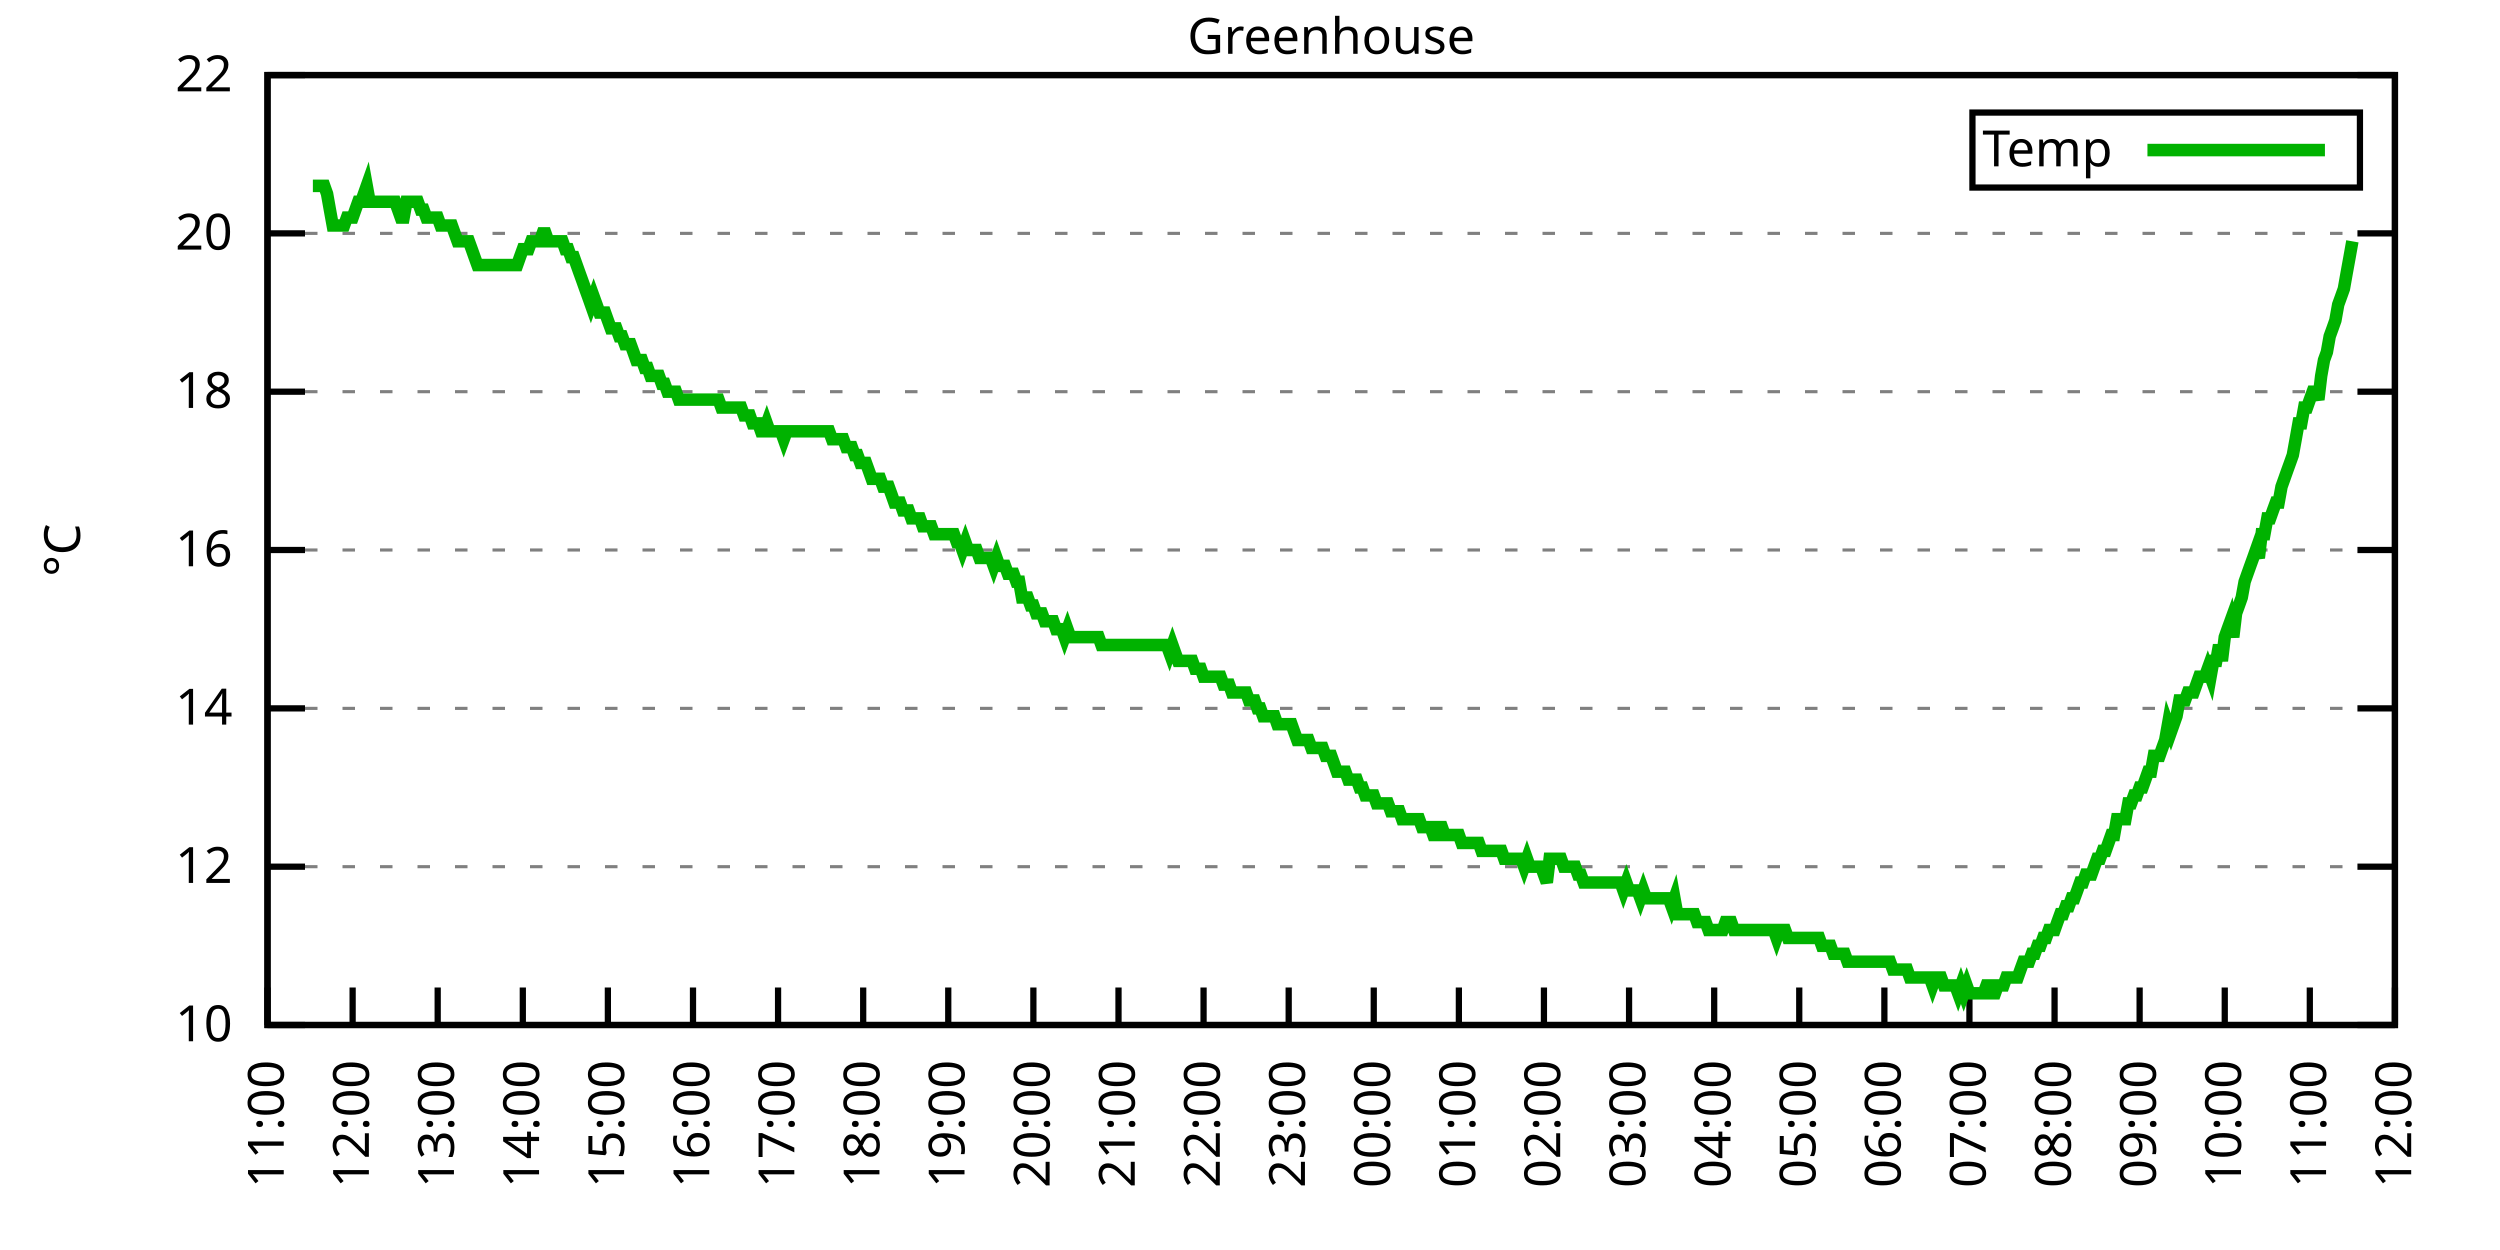
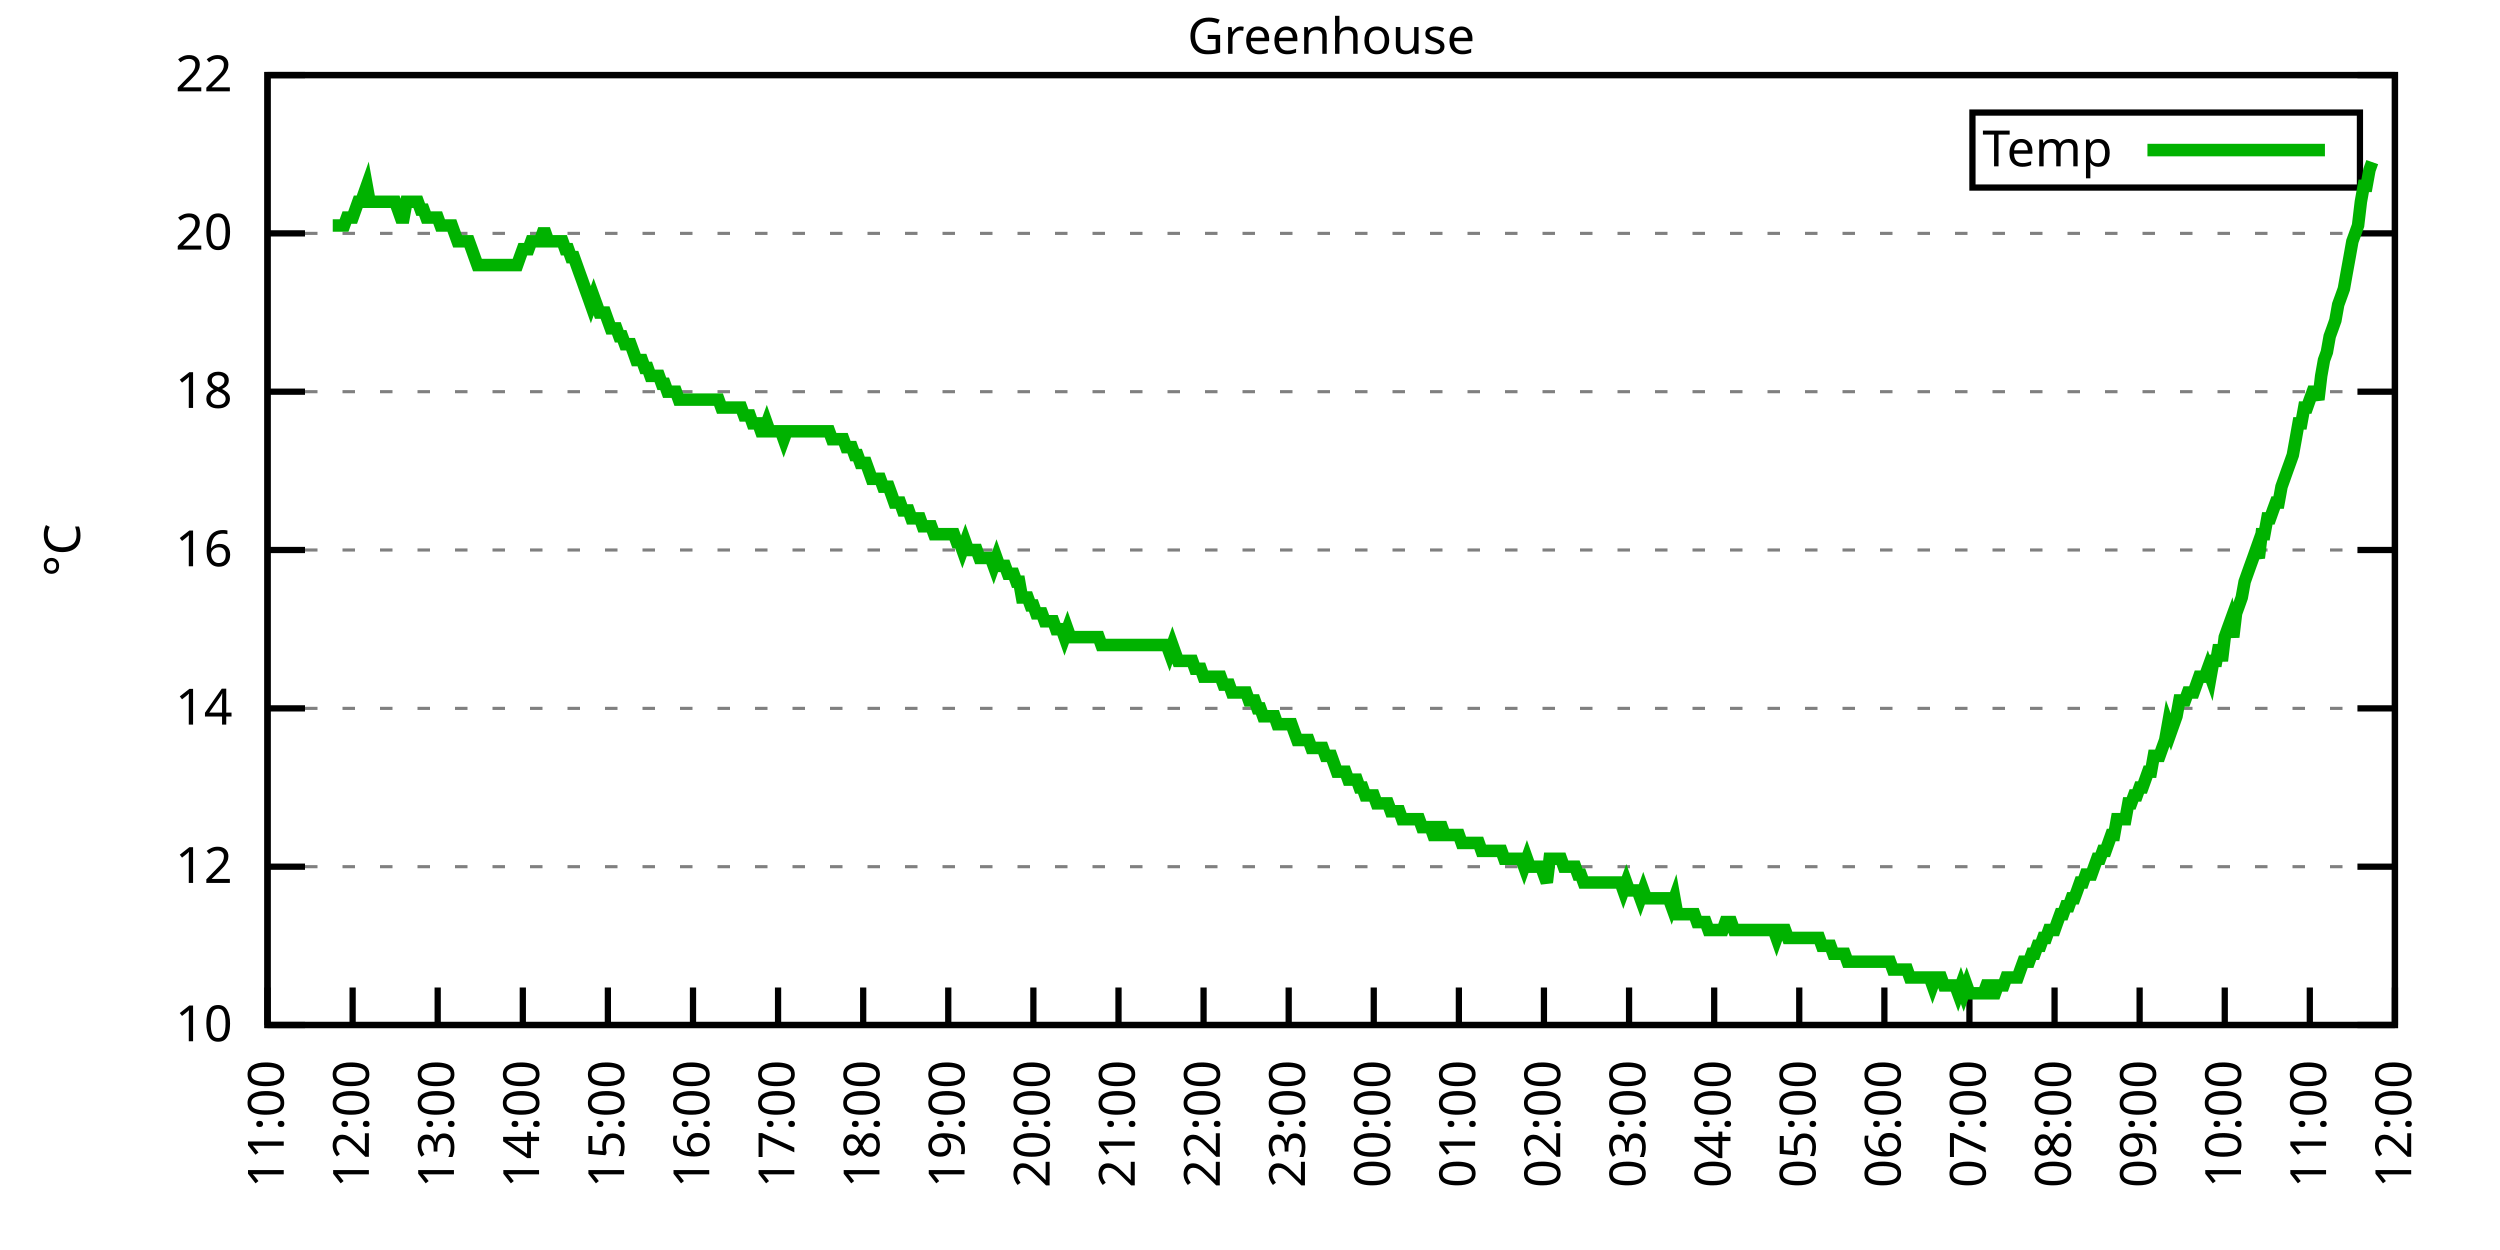
<svg xmlns="http://www.w3.org/2000/svg" xmlns:xlink="http://www.w3.org/1999/xlink" width="400" height="200" viewBox="0 0 400 200">
  <g id="gnuplot_canvas">
    <rect x="0" y="0" width="400" height="200" fill="none" />
    <defs>
      <circle id="gpDot" r="0.5" stroke-width="0.5" stroke="currentColor" />
      <path id="gpPt0" stroke-width="0.333" stroke="currentColor" d="M-1,0 h2 M0,-1 v2" />
      <path id="gpPt1" stroke-width="0.333" stroke="currentColor" d="M-1,-1 L1,1 M1,-1 L-1,1" />
      <path id="gpPt2" stroke-width="0.333" stroke="currentColor" d="M-1,0 L1,0 M0,-1 L0,1 M-1,-1 L1,1 M-1,1 L1,-1" />
      <rect id="gpPt3" stroke-width="0.333" stroke="currentColor" x="-1" y="-1" width="2" height="2" />
      <rect id="gpPt4" stroke-width="0.333" stroke="currentColor" fill="currentColor" x="-1" y="-1" width="2" height="2" />
      <circle id="gpPt5" stroke-width="0.333" stroke="currentColor" cx="0" cy="0" r="1" />
      <use xlink:href="#gpPt5" id="gpPt6" fill="currentColor" stroke="none" />
      <path id="gpPt7" stroke-width="0.333" stroke="currentColor" d="M0,-1.33 L-1.33,0.67 L1.33,0.67 z" />
      <use xlink:href="#gpPt7" id="gpPt8" fill="currentColor" stroke="none" />
      <use xlink:href="#gpPt7" id="gpPt9" stroke="currentColor" transform="rotate(180)" />
      <use xlink:href="#gpPt9" id="gpPt10" fill="currentColor" stroke="none" />
      <use xlink:href="#gpPt3" id="gpPt11" stroke="currentColor" transform="rotate(45)" />
      <use xlink:href="#gpPt11" id="gpPt12" fill="currentColor" stroke="none" />
      <path id="gpPt13" stroke-width="0.333" stroke="currentColor" d="M0,1.330 L1.265,0.411 L0.782,-1.067 L-0.782,-1.076 L-1.265,0.411 z" />
      <use xlink:href="#gpPt13" id="gpPt14" fill="currentColor" stroke="none" />
      <filter id="textbox" filterUnits="objectBoundingBox" x="0" y="0" height="1" width="1">
        <feFlood flood-color="white" flood-opacity="1" result="bgnd" />
        <feComposite in="SourceGraphic" in2="bgnd" operator="atop" />
      </filter>
      <filter id="greybox" filterUnits="objectBoundingBox" x="0" y="0" height="1" width="1">
        <feFlood flood-color="lightgrey" flood-opacity="1" result="grey" />
        <feComposite in="SourceGraphic" in2="grey" operator="atop" />
      </filter>
    </defs>
    <g fill="none" color="white" stroke="currentColor" stroke-width="1.00" stroke-linecap="butt" stroke-linejoin="miter">
</g>
    <g fill="none" color="black" stroke="currentColor" stroke-width="1.00" stroke-linecap="butt" stroke-linejoin="miter">
      <g stroke="none" shape-rendering="crispEdges">
        <polygon fill="rgb(255, 255, 255)" points="42.80,164.00 383.18,164.00 383.18,12.02 42.80,12.02 " />
      </g>
    </g>
    <g fill="none" color="black" stroke="currentColor" stroke-width="1.00" stroke-linecap="butt" stroke-linejoin="miter">
</g>
    <g fill="none" color="black" stroke="black" stroke-width="0.50" stroke-linecap="butt" stroke-linejoin="miter">
</g>
    <g fill="none" color="gray" stroke="currentColor" stroke-width="0.50" stroke-linecap="butt" stroke-linejoin="miter">
      <path stroke="gray" stroke-dasharray="2,4" class="gridline" d="M42.80,164.00 L383.19,164.00  " />
    </g>
    <g fill="none" color="gray" stroke="gray" stroke-width="1.00" stroke-linecap="butt" stroke-linejoin="miter">
</g>
    <g fill="none" color="black" stroke="currentColor" stroke-width="1.00" stroke-linecap="butt" stroke-linejoin="miter">
      <path stroke="black" d="M42.80,164.00 L48.80,164.00 M383.19,164.00 L377.19,164.00  " />
      <g transform="translate(37.20,166.60)" stroke="none" fill="black" font-family="Sans" font-size="8.00" text-anchor="end">
        <text>
          <tspan font-family="Sans"> 10</tspan>
        </text>
      </g>
    </g>
    <g fill="none" color="black" stroke="currentColor" stroke-width="1.00" stroke-linecap="butt" stroke-linejoin="miter">
</g>
    <g fill="none" color="black" stroke="black" stroke-width="0.50" stroke-linecap="butt" stroke-linejoin="miter">
</g>
    <g fill="none" color="gray" stroke="currentColor" stroke-width="0.50" stroke-linecap="butt" stroke-linejoin="miter">
      <path stroke="gray" stroke-dasharray="2,4" class="gridline" d="M42.80,138.67 L383.19,138.67  " />
    </g>
    <g fill="none" color="gray" stroke="gray" stroke-width="1.00" stroke-linecap="butt" stroke-linejoin="miter">
</g>
    <g fill="none" color="black" stroke="currentColor" stroke-width="1.00" stroke-linecap="butt" stroke-linejoin="miter">
      <path stroke="black" d="M42.80,138.67 L48.80,138.67 M383.19,138.67 L377.19,138.67  " />
      <g transform="translate(37.20,141.27)" stroke="none" fill="black" font-family="Sans" font-size="8.00" text-anchor="end">
        <text>
          <tspan font-family="Sans"> 12</tspan>
        </text>
      </g>
    </g>
    <g fill="none" color="black" stroke="currentColor" stroke-width="1.00" stroke-linecap="butt" stroke-linejoin="miter">
</g>
    <g fill="none" color="black" stroke="black" stroke-width="0.50" stroke-linecap="butt" stroke-linejoin="miter">
</g>
    <g fill="none" color="gray" stroke="currentColor" stroke-width="0.50" stroke-linecap="butt" stroke-linejoin="miter">
      <path stroke="gray" stroke-dasharray="2,4" class="gridline" d="M42.80,113.34 L383.19,113.34  " />
    </g>
    <g fill="none" color="gray" stroke="gray" stroke-width="1.00" stroke-linecap="butt" stroke-linejoin="miter">
</g>
    <g fill="none" color="black" stroke="currentColor" stroke-width="1.00" stroke-linecap="butt" stroke-linejoin="miter">
      <path stroke="black" d="M42.80,113.34 L48.80,113.34 M383.19,113.34 L377.19,113.34  " />
      <g transform="translate(37.20,115.94)" stroke="none" fill="black" font-family="Sans" font-size="8.00" text-anchor="end">
        <text>
          <tspan font-family="Sans"> 14</tspan>
        </text>
      </g>
    </g>
    <g fill="none" color="black" stroke="currentColor" stroke-width="1.00" stroke-linecap="butt" stroke-linejoin="miter">
</g>
    <g fill="none" color="black" stroke="black" stroke-width="0.50" stroke-linecap="butt" stroke-linejoin="miter">
</g>
    <g fill="none" color="gray" stroke="currentColor" stroke-width="0.50" stroke-linecap="butt" stroke-linejoin="miter">
      <path stroke="gray" stroke-dasharray="2,4" class="gridline" d="M42.80,88.00 L383.19,88.00  " />
    </g>
    <g fill="none" color="gray" stroke="gray" stroke-width="1.00" stroke-linecap="butt" stroke-linejoin="miter">
</g>
    <g fill="none" color="black" stroke="currentColor" stroke-width="1.00" stroke-linecap="butt" stroke-linejoin="miter">
      <path stroke="black" d="M42.80,88.00 L48.80,88.00 M383.19,88.00 L377.19,88.00  " />
      <g transform="translate(37.20,90.60)" stroke="none" fill="black" font-family="Sans" font-size="8.00" text-anchor="end">
        <text>
          <tspan font-family="Sans"> 16</tspan>
        </text>
      </g>
    </g>
    <g fill="none" color="black" stroke="currentColor" stroke-width="1.00" stroke-linecap="butt" stroke-linejoin="miter">
</g>
    <g fill="none" color="black" stroke="black" stroke-width="0.50" stroke-linecap="butt" stroke-linejoin="miter">
</g>
    <g fill="none" color="gray" stroke="currentColor" stroke-width="0.50" stroke-linecap="butt" stroke-linejoin="miter">
      <path stroke="gray" stroke-dasharray="2,4" class="gridline" d="M42.80,62.67 L383.19,62.67  " />
    </g>
    <g fill="none" color="gray" stroke="gray" stroke-width="1.00" stroke-linecap="butt" stroke-linejoin="miter">
</g>
    <g fill="none" color="black" stroke="currentColor" stroke-width="1.00" stroke-linecap="butt" stroke-linejoin="miter">
      <path stroke="black" d="M42.80,62.67 L48.80,62.67 M383.19,62.67 L377.19,62.67  " />
      <g transform="translate(37.20,65.27)" stroke="none" fill="black" font-family="Sans" font-size="8.00" text-anchor="end">
        <text>
          <tspan font-family="Sans"> 18</tspan>
        </text>
      </g>
    </g>
    <g fill="none" color="black" stroke="currentColor" stroke-width="1.00" stroke-linecap="butt" stroke-linejoin="miter">
</g>
    <g fill="none" color="black" stroke="black" stroke-width="0.50" stroke-linecap="butt" stroke-linejoin="miter">
</g>
    <g fill="none" color="gray" stroke="currentColor" stroke-width="0.50" stroke-linecap="butt" stroke-linejoin="miter">
      <path stroke="gray" stroke-dasharray="2,4" class="gridline" d="M42.80,37.34 L383.19,37.34  " />
    </g>
    <g fill="none" color="gray" stroke="gray" stroke-width="1.00" stroke-linecap="butt" stroke-linejoin="miter">
</g>
    <g fill="none" color="black" stroke="currentColor" stroke-width="1.00" stroke-linecap="butt" stroke-linejoin="miter">
      <path stroke="black" d="M42.80,37.34 L48.80,37.34 M383.19,37.34 L377.19,37.34  " />
      <g transform="translate(37.20,39.94)" stroke="none" fill="black" font-family="Sans" font-size="8.00" text-anchor="end">
        <text>
          <tspan font-family="Sans"> 20</tspan>
        </text>
      </g>
    </g>
    <g fill="none" color="black" stroke="currentColor" stroke-width="1.00" stroke-linecap="butt" stroke-linejoin="miter">
</g>
    <g fill="none" color="black" stroke="black" stroke-width="0.50" stroke-linecap="butt" stroke-linejoin="miter">
</g>
    <g fill="none" color="gray" stroke="currentColor" stroke-width="0.50" stroke-linecap="butt" stroke-linejoin="miter">
      <path stroke="gray" stroke-dasharray="2,4" class="gridline" d="M42.80,12.01 L383.19,12.01  " />
    </g>
    <g fill="none" color="gray" stroke="gray" stroke-width="1.00" stroke-linecap="butt" stroke-linejoin="miter">
</g>
    <g fill="none" color="black" stroke="currentColor" stroke-width="1.00" stroke-linecap="butt" stroke-linejoin="miter">
      <path stroke="black" d="M42.80,12.01 L48.80,12.01 M383.19,12.01 L377.19,12.01  " />
      <g transform="translate(37.20,14.61)" stroke="none" fill="black" font-family="Sans" font-size="8.00" text-anchor="end">
        <text>
          <tspan font-family="Sans"> 22</tspan>
        </text>
      </g>
    </g>
    <g fill="none" color="black" stroke="currentColor" stroke-width="1.00" stroke-linecap="butt" stroke-linejoin="miter">
      <path stroke="black" d="M42.80,164.00 L42.80,158.00  " />
      <g transform="translate(45.40,169.60) rotate(270.00)" stroke="none" fill="black" font-family="Sans" font-size="8.00" text-anchor="end">
        <text>
          <tspan font-family="Sans">11:00</tspan>
        </text>
      </g>
    </g>
    <g fill="none" color="black" stroke="currentColor" stroke-width="1.00" stroke-linecap="butt" stroke-linejoin="miter">
      <path stroke="black" d="M56.42,164.00 L56.42,158.00  " />
      <g transform="translate(59.02,169.60) rotate(270.00)" stroke="none" fill="black" font-family="Sans" font-size="8.00" text-anchor="end">
        <text>
          <tspan font-family="Sans">12:00</tspan>
        </text>
      </g>
    </g>
    <g fill="none" color="black" stroke="currentColor" stroke-width="1.00" stroke-linecap="butt" stroke-linejoin="miter">
      <path stroke="black" d="M70.03,164.00 L70.03,158.00  " />
      <g transform="translate(72.63,169.60) rotate(270.00)" stroke="none" fill="black" font-family="Sans" font-size="8.00" text-anchor="end">
        <text>
          <tspan font-family="Sans">13:00</tspan>
        </text>
      </g>
    </g>
    <g fill="none" color="black" stroke="currentColor" stroke-width="1.00" stroke-linecap="butt" stroke-linejoin="miter">
      <path stroke="black" d="M83.65,164.00 L83.65,158.00  " />
      <g transform="translate(86.25,169.60) rotate(270.00)" stroke="none" fill="black" font-family="Sans" font-size="8.00" text-anchor="end">
        <text>
          <tspan font-family="Sans">14:00</tspan>
        </text>
      </g>
    </g>
    <g fill="none" color="black" stroke="currentColor" stroke-width="1.00" stroke-linecap="butt" stroke-linejoin="miter">
      <path stroke="black" d="M97.26,164.00 L97.26,158.00  " />
      <g transform="translate(99.86,169.60) rotate(270.00)" stroke="none" fill="black" font-family="Sans" font-size="8.00" text-anchor="end">
        <text>
          <tspan font-family="Sans">15:00</tspan>
        </text>
      </g>
    </g>
    <g fill="none" color="black" stroke="currentColor" stroke-width="1.00" stroke-linecap="butt" stroke-linejoin="miter">
      <path stroke="black" d="M110.88,164.00 L110.88,158.00  " />
      <g transform="translate(113.48,169.60) rotate(270.00)" stroke="none" fill="black" font-family="Sans" font-size="8.00" text-anchor="end">
        <text>
          <tspan font-family="Sans">16:00</tspan>
        </text>
      </g>
    </g>
    <g fill="none" color="black" stroke="currentColor" stroke-width="1.00" stroke-linecap="butt" stroke-linejoin="miter">
      <path stroke="black" d="M124.49,164.00 L124.49,158.00  " />
      <g transform="translate(127.09,169.60) rotate(270.00)" stroke="none" fill="black" font-family="Sans" font-size="8.00" text-anchor="end">
        <text>
          <tspan font-family="Sans">17:00</tspan>
        </text>
      </g>
    </g>
    <g fill="none" color="black" stroke="currentColor" stroke-width="1.00" stroke-linecap="butt" stroke-linejoin="miter">
      <path stroke="black" d="M138.11,164.00 L138.11,158.00  " />
      <g transform="translate(140.71,169.60) rotate(270.00)" stroke="none" fill="black" font-family="Sans" font-size="8.00" text-anchor="end">
        <text>
          <tspan font-family="Sans">18:00</tspan>
        </text>
      </g>
    </g>
    <g fill="none" color="black" stroke="currentColor" stroke-width="1.00" stroke-linecap="butt" stroke-linejoin="miter">
      <path stroke="black" d="M151.72,164.00 L151.72,158.00  " />
      <g transform="translate(154.32,169.60) rotate(270.00)" stroke="none" fill="black" font-family="Sans" font-size="8.00" text-anchor="end">
        <text>
          <tspan font-family="Sans">19:00</tspan>
        </text>
      </g>
    </g>
    <g fill="none" color="black" stroke="currentColor" stroke-width="1.00" stroke-linecap="butt" stroke-linejoin="miter">
      <path stroke="black" d="M165.34,164.00 L165.34,158.00  " />
      <g transform="translate(167.94,169.60) rotate(270.00)" stroke="none" fill="black" font-family="Sans" font-size="8.00" text-anchor="end">
        <text>
          <tspan font-family="Sans">20:00</tspan>
        </text>
      </g>
    </g>
    <g fill="none" color="black" stroke="currentColor" stroke-width="1.00" stroke-linecap="butt" stroke-linejoin="miter">
      <path stroke="black" d="M178.96,164.00 L178.96,158.00  " />
      <g transform="translate(181.56,169.60) rotate(270.00)" stroke="none" fill="black" font-family="Sans" font-size="8.00" text-anchor="end">
        <text>
          <tspan font-family="Sans">21:00</tspan>
        </text>
      </g>
    </g>
    <g fill="none" color="black" stroke="currentColor" stroke-width="1.00" stroke-linecap="butt" stroke-linejoin="miter">
      <path stroke="black" d="M192.57,164.00 L192.57,158.00  " />
      <g transform="translate(195.17,169.60) rotate(270.00)" stroke="none" fill="black" font-family="Sans" font-size="8.00" text-anchor="end">
        <text>
          <tspan font-family="Sans">22:00</tspan>
        </text>
      </g>
    </g>
    <g fill="none" color="black" stroke="currentColor" stroke-width="1.00" stroke-linecap="butt" stroke-linejoin="miter">
      <path stroke="black" d="M206.19,164.00 L206.19,158.00  " />
      <g transform="translate(208.79,169.60) rotate(270.00)" stroke="none" fill="black" font-family="Sans" font-size="8.00" text-anchor="end">
        <text>
          <tspan font-family="Sans">23:00</tspan>
        </text>
      </g>
    </g>
    <g fill="none" color="black" stroke="currentColor" stroke-width="1.00" stroke-linecap="butt" stroke-linejoin="miter">
      <path stroke="black" d="M219.80,164.00 L219.80,158.00  " />
      <g transform="translate(222.40,169.60) rotate(270.00)" stroke="none" fill="black" font-family="Sans" font-size="8.00" text-anchor="end">
        <text>
          <tspan font-family="Sans">00:00</tspan>
        </text>
      </g>
    </g>
    <g fill="none" color="black" stroke="currentColor" stroke-width="1.00" stroke-linecap="butt" stroke-linejoin="miter">
      <path stroke="black" d="M233.42,164.00 L233.42,158.00  " />
      <g transform="translate(236.02,169.60) rotate(270.00)" stroke="none" fill="black" font-family="Sans" font-size="8.00" text-anchor="end">
        <text>
          <tspan font-family="Sans">01:00</tspan>
        </text>
      </g>
    </g>
    <g fill="none" color="black" stroke="currentColor" stroke-width="1.00" stroke-linecap="butt" stroke-linejoin="miter">
      <path stroke="black" d="M247.03,164.00 L247.03,158.00  " />
      <g transform="translate(249.63,169.60) rotate(270.00)" stroke="none" fill="black" font-family="Sans" font-size="8.00" text-anchor="end">
        <text>
          <tspan font-family="Sans">02:00</tspan>
        </text>
      </g>
    </g>
    <g fill="none" color="black" stroke="currentColor" stroke-width="1.00" stroke-linecap="butt" stroke-linejoin="miter">
      <path stroke="black" d="M260.65,164.00 L260.65,158.00  " />
      <g transform="translate(263.25,169.60) rotate(270.00)" stroke="none" fill="black" font-family="Sans" font-size="8.00" text-anchor="end">
        <text>
          <tspan font-family="Sans">03:00</tspan>
        </text>
      </g>
    </g>
    <g fill="none" color="black" stroke="currentColor" stroke-width="1.00" stroke-linecap="butt" stroke-linejoin="miter">
      <path stroke="black" d="M274.27,164.00 L274.27,158.00  " />
      <g transform="translate(276.87,169.60) rotate(270.00)" stroke="none" fill="black" font-family="Sans" font-size="8.00" text-anchor="end">
        <text>
          <tspan font-family="Sans">04:00</tspan>
        </text>
      </g>
    </g>
    <g fill="none" color="black" stroke="currentColor" stroke-width="1.00" stroke-linecap="butt" stroke-linejoin="miter">
      <path stroke="black" d="M287.88,164.00 L287.88,158.00  " />
      <g transform="translate(290.48,169.60) rotate(270.00)" stroke="none" fill="black" font-family="Sans" font-size="8.00" text-anchor="end">
        <text>
          <tspan font-family="Sans">05:00</tspan>
        </text>
      </g>
    </g>
    <g fill="none" color="black" stroke="currentColor" stroke-width="1.00" stroke-linecap="butt" stroke-linejoin="miter">
      <path stroke="black" d="M301.50,164.00 L301.50,158.00  " />
      <g transform="translate(304.10,169.60) rotate(270.00)" stroke="none" fill="black" font-family="Sans" font-size="8.00" text-anchor="end">
        <text>
          <tspan font-family="Sans">06:00</tspan>
        </text>
      </g>
    </g>
    <g fill="none" color="black" stroke="currentColor" stroke-width="1.00" stroke-linecap="butt" stroke-linejoin="miter">
      <path stroke="black" d="M315.11,164.00 L315.11,158.00  " />
      <g transform="translate(317.71,169.60) rotate(270.00)" stroke="none" fill="black" font-family="Sans" font-size="8.00" text-anchor="end">
        <text>
          <tspan font-family="Sans">07:00</tspan>
        </text>
      </g>
    </g>
    <g fill="none" color="black" stroke="currentColor" stroke-width="1.00" stroke-linecap="butt" stroke-linejoin="miter">
      <path stroke="black" d="M328.73,164.00 L328.73,158.00  " />
      <g transform="translate(331.33,169.60) rotate(270.00)" stroke="none" fill="black" font-family="Sans" font-size="8.00" text-anchor="end">
        <text>
          <tspan font-family="Sans">08:00</tspan>
        </text>
      </g>
    </g>
    <g fill="none" color="black" stroke="currentColor" stroke-width="1.00" stroke-linecap="butt" stroke-linejoin="miter">
      <path stroke="black" d="M342.34,164.00 L342.34,158.00  " />
      <g transform="translate(344.94,169.60) rotate(270.00)" stroke="none" fill="black" font-family="Sans" font-size="8.00" text-anchor="end">
        <text>
          <tspan font-family="Sans">09:00</tspan>
        </text>
      </g>
    </g>
    <g fill="none" color="black" stroke="currentColor" stroke-width="1.00" stroke-linecap="butt" stroke-linejoin="miter">
      <path stroke="black" d="M355.96,164.00 L355.96,158.00  " />
      <g transform="translate(358.56,169.60) rotate(270.00)" stroke="none" fill="black" font-family="Sans" font-size="8.00" text-anchor="end">
        <text>
          <tspan font-family="Sans">10:00</tspan>
        </text>
      </g>
    </g>
    <g fill="none" color="black" stroke="currentColor" stroke-width="1.00" stroke-linecap="butt" stroke-linejoin="miter">
      <path stroke="black" d="M369.57,164.00 L369.57,158.00  " />
      <g transform="translate(372.17,169.60) rotate(270.00)" stroke="none" fill="black" font-family="Sans" font-size="8.00" text-anchor="end">
        <text>
          <tspan font-family="Sans">11:00</tspan>
        </text>
      </g>
    </g>
    <g fill="none" color="black" stroke="currentColor" stroke-width="1.00" stroke-linecap="butt" stroke-linejoin="miter">
      <path stroke="black" d="M383.19,164.00 L383.19,158.00  " />
      <g transform="translate(385.79,169.60) rotate(270.00)" stroke="none" fill="black" font-family="Sans" font-size="8.00" text-anchor="end">
        <text>
          <tspan font-family="Sans">12:00</tspan>
        </text>
      </g>
    </g>
    <g fill="none" color="black" stroke="currentColor" stroke-width="1.00" stroke-linecap="butt" stroke-linejoin="miter">
</g>
    <g fill="none" color="black" stroke="currentColor" stroke-width="1.00" stroke-linecap="butt" stroke-linejoin="miter">
      <path stroke="black" d="M42.80,12.01 L42.80,164.00 L383.19,164.00 L383.19,12.01 L42.80,12.01 Z  " />
    </g>
    <g fill="none" color="black" stroke="currentColor" stroke-width="1.00" stroke-linecap="butt" stroke-linejoin="miter">
</g>
    <g fill="none" color="black" stroke="currentColor" stroke-width="1.00" stroke-linecap="butt" stroke-linejoin="miter">
      <path stroke="black" d="M315.59,30.01 L315.59,18.01 L377.59,18.01 L377.59,30.01 L315.59,30.01 Z  " />
    </g>
    <g id="Greenhouse_plot_1">
      <g fill="none" color="white" stroke="black" stroke-width="2.00" stroke-linecap="butt" stroke-linejoin="miter">
</g>
      <g fill="none" color="black" stroke="currentColor" stroke-width="2.00" stroke-linecap="butt" stroke-linejoin="miter">
        <g transform="translate(337.99,26.61)" stroke="none" fill="black" font-family="Sans" font-size="8.00" text-anchor="end">
          <text>
            <tspan font-family="Sans">Temp</tspan>
          </text>
        </g>
      </g>
      <g fill="none" color="black" stroke="currentColor" stroke-width="2.00" stroke-linecap="butt" stroke-linejoin="miter">
-         <path stroke="rgb(  0, 178,   0)" d="M343.59,24.01 L371.99,24.01 M50.06,29.74 L50.52,29.74 L50.97,29.74 L51.42,29.74 L51.88,29.74 L52.33,31.01   L52.78,33.54 L53.24,36.08 L53.69,36.08 L54.15,36.08 L54.60,36.08 L55.05,36.08 L55.51,34.81 L55.96,34.81   L56.42,34.81 L56.87,33.54 L57.32,32.28 L57.78,32.28 L58.23,31.01 L58.68,29.74 L59.14,32.28 L59.59,32.28   L60.05,32.28 L60.50,32.28 L60.95,32.28 L61.41,32.28 L61.86,32.28 L62.32,32.28 L62.77,32.28 L63.22,32.28   L63.68,33.54 L64.13,34.81 L64.58,34.81 L65.04,32.28 L65.49,32.28 L65.95,32.28 L66.40,32.28 L66.85,32.28   L67.31,33.54 L67.76,33.54 L68.22,34.81 L68.67,34.81 L69.12,34.81 L69.58,34.81 L70.03,34.81 L70.49,36.08   L70.94,36.08 L71.39,36.08 L71.85,36.08 L72.30,36.08 L72.75,37.34 L73.21,38.61 L73.66,38.61 L74.12,38.61   L74.57,38.61 L75.02,38.61 L75.48,39.87 L75.93,41.14 L76.39,42.41 L76.84,42.41 L77.29,42.41 L77.75,42.41   L78.20,42.41 L78.65,42.41 L79.11,42.41 L79.56,42.41 L80.02,42.41 L80.47,42.41 L80.92,42.41 L81.38,42.41   L81.83,42.41 L82.29,42.41 L82.74,42.41 L83.19,41.14 L83.65,39.87 L84.10,39.87 L84.55,39.87 L85.01,38.61   L85.46,38.61 L85.92,38.61 L86.37,38.61 L86.82,37.34 L87.28,37.34 L87.73,38.61 L88.19,38.61 L88.64,38.61   L89.09,38.61 L89.55,38.61 L90.00,38.61 L90.45,39.87 L90.91,39.87 L91.36,41.14 L91.82,41.14 L92.27,42.41   L92.72,43.67 L93.18,44.94 L93.63,46.21 L94.09,47.47 L94.54,48.74 L94.99,47.47 L95.45,48.74 L95.90,50.01   L96.35,50.01 L96.81,50.01 L97.26,51.27 L97.72,52.54 L98.17,52.54 L98.62,52.54 L99.08,53.81 L99.53,53.81   L99.99,55.07 L100.44,55.07 L100.89,55.07 L101.35,56.34 L101.80,57.61 L102.25,57.61 L102.71,57.61 L103.16,58.87   L103.62,58.87 L104.07,60.14 L104.52,60.14 L104.98,60.14 L105.43,60.14 L105.89,61.41 L106.34,61.41 L106.79,62.67   L107.25,62.67 L107.70,62.67 L108.15,62.67 L108.61,63.94 L109.06,63.94 L109.52,63.94 L109.97,63.94 L110.42,63.94   L110.88,63.94 L111.33,63.94 L111.79,63.94 L112.24,63.94 L112.69,63.94 L113.15,63.94 L113.60,63.94 L114.05,63.94   L114.51,63.94 L114.96,63.94 L115.42,65.21 L115.87,65.21 L116.32,65.21 L116.78,65.21 L117.23,65.21 L117.69,65.21   L118.14,65.21 L118.59,65.21 L119.05,66.47 L119.50,66.47 L119.96,66.47 L120.41,67.74 L120.86,67.74 L121.32,67.74   L121.77,69.01 L122.22,69.01 L122.68,67.74 L123.13,69.01 L123.59,69.01 L124.04,69.01 L124.49,69.01 L124.95,69.01   L125.40,70.27 L125.86,69.01 L126.31,69.01 L126.76,69.01 L127.22,69.01 L127.67,69.01 L128.12,69.01 L128.58,69.01   L129.03,69.01 L129.49,69.01 L129.94,69.01 L130.39,69.01 L130.85,69.01 L131.30,69.01 L131.76,69.01 L132.21,69.01   L132.66,69.01 L133.12,70.27 L133.57,70.27 L134.02,70.27 L134.48,70.27 L134.93,70.27 L135.39,71.54 L135.84,71.54   L136.29,71.54 L136.75,72.81 L137.20,72.81 L137.66,74.07 L138.11,74.07 L138.56,74.07 L139.02,75.34 L139.47,76.61   L139.92,76.61 L140.38,76.61 L140.83,76.61 L141.29,77.87 L141.74,77.87 L142.19,77.87 L142.65,79.14 L143.10,80.41   L143.56,80.41 L144.01,80.41 L144.46,81.67 L144.92,81.67 L145.37,81.67 L145.82,82.94 L146.28,82.94 L146.73,82.94   L147.19,82.94 L147.64,84.21 L148.09,84.21 L148.55,84.21 L149.00,84.21 L149.46,85.47 L149.91,85.47 L150.36,85.47   L150.82,85.47 L151.27,85.47 L151.72,85.47 L152.18,85.47 L152.63,85.47 L153.09,86.74 L153.54,86.74 L153.99,88.00   L154.45,86.74 L154.90,88.00 L155.36,88.00 L155.81,88.00 L156.26,88.00 L156.72,89.27 L157.17,89.27 L157.62,89.27   L158.08,89.27 L158.53,89.27 L158.99,90.54 L159.44,89.27 L159.89,90.54 L160.35,90.54 L160.80,90.54 L161.26,91.80   L161.71,91.80 L162.16,91.80 L162.62,93.07 L163.07,93.07 L163.52,95.60 L163.98,95.60 L164.43,95.60 L164.89,96.87   L165.34,96.87 L165.79,98.14 L166.25,98.14 L166.70,98.14 L167.16,99.40 L167.61,99.40 L168.06,99.40 L168.52,99.40   L168.97,100.67 L169.43,100.67 L169.88,100.67 L170.33,101.94 L170.79,100.67 L171.24,101.94 L171.69,101.94 L172.15,101.94   L172.60,101.94 L173.06,101.94 L173.51,101.94 L173.96,101.94 L174.42,101.94 L174.87,101.94 L175.33,101.94 L175.78,101.94   L176.23,103.20 L176.69,103.20 L177.14,103.20 L177.59,103.20 L178.05,103.20 L178.50,103.20 L178.96,103.20 L179.41,103.20   L179.86,103.20 L180.32,103.20 L180.77,103.20 L181.23,103.20 L181.68,103.20 L182.13,103.20 L182.59,103.20 L183.04,103.20   L183.49,103.20 L183.95,103.20 L184.40,103.20 L184.86,103.20 L185.31,103.20 L185.76,103.20 L186.22,103.20 L186.67,103.20   L187.13,104.47 L187.58,103.20 L188.03,104.47 L188.49,105.74 L188.94,105.74 L189.39,105.74 L189.85,105.74 L190.30,105.74   L190.76,105.74 L191.21,107.00 L191.66,107.00 L192.12,107.00 L192.57,108.27 L193.03,108.27 L193.48,108.27 L193.93,108.27   L194.39,108.27 L194.84,108.27 L195.29,108.27 L195.75,109.54 L196.20,109.54 L196.66,109.54 L197.11,110.80 L197.56,110.80   L198.02,110.80 L198.47,110.80 L198.93,110.80 L199.38,110.80 L199.83,112.07 L200.29,112.07 L200.74,112.07 L201.19,113.34   L201.65,113.34 L202.10,114.60 L202.56,114.60 L203.01,114.60 L203.46,114.60 L203.92,114.60 L204.37,115.87 L204.83,115.87   L205.28,115.87 L205.73,115.87 L206.19,115.87 L206.64,115.87 L207.09,117.14 L207.55,118.40 L208.00,118.40 L208.46,118.40   L208.91,118.40 L209.36,118.40 L209.82,119.67 L210.27,119.67 L210.73,119.67 L211.18,119.67 L211.63,119.67 L212.09,120.94   L212.54,120.94 L213.00,120.94 L213.45,122.20 L213.90,123.47 L214.36,123.47 L214.81,123.47 L215.26,123.47 L215.72,124.74   L216.17,124.74 L216.63,124.74 L217.08,124.74 L217.53,126.00 L217.99,126.00 L218.44,127.27 L218.90,127.27 L219.35,127.27   L219.80,127.27 L220.26,128.54 L220.71,128.54 L221.16,128.54 L221.62,128.54 L222.07,128.54 L222.53,129.80 L222.98,129.80   L223.43,129.80 L223.89,129.80 L224.34,131.07 L224.80,131.07 L225.25,131.07 L225.70,131.07 L226.16,131.07 L226.61,131.07   L227.06,131.07 L227.52,132.34 L227.97,132.34 L228.43,132.34 L228.88,132.34 L229.33,133.60 L229.79,133.60 L230.24,132.34   L230.70,132.34 L231.15,133.60 L231.60,133.60 L232.06,133.60 L232.51,133.60 L232.96,133.60 L233.42,133.60 L233.87,134.87   L234.33,134.87 L234.78,134.87 L235.23,134.87 L235.69,134.87 L236.14,134.87 L236.60,134.87 L237.05,136.14 L237.50,136.14   L237.96,136.14 L238.41,136.14 L238.86,136.14 L239.32,136.14 L239.77,136.14 L240.23,136.14 L240.68,137.40 L241.13,137.40   L241.59,137.40 L242.04,137.40 L242.50,137.40 L242.95,137.40 L243.40,137.40 L243.86,138.67 L244.31,137.40 L244.76,138.67   L245.22,138.67 L245.67,138.67 L246.13,138.67 L246.58,138.67 L247.03,139.93 L247.49,141.20 L247.94,137.40 L248.40,137.40   L248.85,137.40 L249.30,137.40 L249.76,137.40 L250.21,138.67 L250.66,138.67 L251.12,138.67 L251.57,138.67 L252.03,138.67   L252.48,139.93 L252.93,139.93 L253.39,141.20 L253.84,141.20 L254.30,141.20 L254.75,141.20 L255.20,141.20 L255.66,141.20   L256.11,141.20 L256.56,141.20 L257.02,141.20 L257.47,141.20 L257.93,141.20 L258.38,141.20 L258.83,141.20 L259.29,141.20   L259.74,142.47 L260.20,141.20 L260.65,142.47 L261.10,142.47 L261.56,142.47 L262.01,142.47 L262.47,143.73 L262.92,142.47   L263.37,143.73 L263.83,143.73 L264.28,143.73 L264.73,143.73 L265.19,143.73 L265.64,143.73 L266.10,143.73 L266.55,143.73   L267.00,143.73 L267.46,145.00 L267.91,143.73 L268.37,146.27 L268.82,146.27 L269.27,146.27 L269.73,146.27 L270.18,146.27   L270.63,146.27 L271.09,146.27 L271.54,147.53 L272.00,147.53 L272.45,147.53 L272.90,147.53 L273.36,148.80 L273.81,148.80   L274.27,148.80 L274.72,148.80 L275.17,148.80 L275.63,148.80 L276.08,147.53 L276.53,147.53 L276.99,147.53 L277.44,148.80   L277.90,148.80 L278.35,148.80 L278.80,148.80 L279.26,148.80 L279.71,148.80 L280.17,148.80 L280.62,148.80 L281.07,148.80   L281.53,148.80 L281.98,148.80 L282.43,148.80 L282.89,148.80 L283.34,148.80 L283.80,148.80 L284.25,150.07 L284.70,148.80   L285.16,148.80 L285.61,148.80 L286.07,150.07 L286.52,150.07 L286.97,150.07 L287.43,150.07 L287.88,150.07 L288.33,150.07   L288.79,150.07 L289.24,150.07 L289.70,150.07 L290.15,150.07 L290.60,150.07 L291.06,150.07 L291.51,151.33 L291.97,151.33   L292.42,151.33 L292.87,151.33 L293.33,152.60 L293.78,152.60 L294.23,152.60 L294.69,152.60 L295.14,152.60 L295.60,153.87   L296.05,153.87 L296.50,153.87 L296.96,153.87 L297.41,153.87 L297.87,153.87 L298.32,153.87 L298.77,153.87 L299.23,153.87   L299.68,153.87 L300.13,153.87 L300.59,153.87 L301.04,153.87 L301.50,153.87 L301.95,153.87 L302.40,153.87 L302.86,155.13   L303.31,155.13 L303.77,155.13 L304.22,155.13 L304.67,155.13 L305.13,155.13 L305.58,156.40 L306.03,156.40 L306.49,156.40   L306.94,156.40 L307.40,156.40 L307.85,156.40 L308.30,156.40 L308.76,156.40 L309.21,157.67 L309.67,156.40 L310.12,156.40   L310.57,156.40 L311.03,157.67 L311.48,157.67 L311.94,157.67 L312.39,157.67 L312.84,157.67 L313.30,158.93 L313.75,157.67   L314.20,158.93 L314.66,157.67 L315.11,158.93 L315.57,158.93 L316.02,158.93 L316.47,158.93 L316.93,158.93 L317.38,158.93   L317.84,157.67 L318.29,157.67 L318.74,158.93 L319.20,158.93 L319.65,157.67 L320.10,157.67 L320.56,157.67 L321.01,156.40   L321.47,156.40 L321.92,156.40 L322.37,156.40 L322.83,156.40 L323.28,155.13 L323.74,153.87 L324.19,153.87 L324.64,153.87   L325.10,152.60 L325.55,152.60 L326.00,151.33 L326.46,151.33 L326.91,150.07 L327.37,150.07 L327.82,148.80 L328.27,148.80   L328.73,148.80 L329.18,147.53 L329.64,146.27 L330.09,146.27 L330.54,145.00 L331.00,145.00 L331.45,143.73 L331.90,143.73   L332.36,142.47 L332.81,141.20 L333.27,141.20 L333.72,139.93 L334.17,139.93 L334.63,139.93 L335.08,138.67 L335.54,137.40   L335.99,137.40 L336.44,136.14 L336.90,136.14 L337.35,134.87 L337.80,133.60 L338.26,133.60 L338.71,131.07 L339.17,131.07   L339.62,131.07 L340.07,131.07 L340.53,128.54 L340.98,128.54 L341.44,127.27 L341.89,127.27 L342.34,126.00 L342.80,126.00   L343.25,124.74 L343.70,123.47 L344.16,123.47 L344.61,120.94 L345.07,120.94 L345.52,120.94 L345.97,119.67 L346.43,118.40   L346.88,115.87 L347.34,117.14 L347.79,115.87 L348.24,114.60 L348.70,112.07 L349.15,112.07 L349.60,112.07 L350.06,110.80   L350.51,110.80 L350.97,110.80 L351.42,109.54 L351.87,108.27 L352.33,108.27 L352.78,108.27 L353.24,107.00 L353.69,108.27   L354.14,105.74 L354.60,105.74 L355.05,103.20 L355.50,105.74 L355.96,101.94 L356.41,100.67 L356.87,99.40 L357.32,101.94   L357.77,98.14 L358.23,96.87 L358.68,95.60 L359.14,93.07 L359.59,91.80 L360.04,90.54 L360.50,89.27 L360.95,88.00   L361.41,89.27 L361.86,85.47 L362.31,85.47 L362.77,82.94 L363.22,82.94 L363.67,81.67 L364.13,80.41 L364.58,80.41   L365.04,77.87 L365.49,76.61 L365.94,75.34 L366.40,74.07 L366.85,72.81 L367.31,70.27 L367.76,67.74 L368.21,67.74   L368.67,65.21 L369.12,65.21 L369.57,63.94 L370.03,62.67 L370.48,62.67 L370.94,63.94 L371.39,60.14 L371.84,57.61   L372.30,56.34 L372.75,53.81 L373.21,52.54 L373.66,51.27 L374.11,48.74 L374.57,47.47 L375.02,46.21 L375.47,43.67   L375.93,41.14 L376.38,38.61  " />
+         <path stroke="rgb(  0, 178,   0)" d="M343.59,24.01 L371.99,24.01 M53.24,36.08 L53.69,36.08 L54.15,36.08 L54.60,36.08 L55.05,36.08 L55.51,34.81   L55.96,34.81 L56.42,34.81 L56.87,33.54 L57.32,32.28 L57.78,32.28 L58.23,31.01 L58.68,29.74 L59.14,32.28   L59.59,32.28 L60.05,32.28 L60.50,32.28 L60.95,32.28 L61.41,32.28 L61.86,32.28 L62.32,32.28 L62.77,32.28   L63.22,32.28 L63.68,33.54 L64.13,34.81 L64.58,34.81 L65.04,32.28 L65.49,32.28 L65.95,32.28 L66.40,32.28   L66.85,32.28 L67.31,33.54 L67.76,33.54 L68.22,34.81 L68.67,34.81 L69.12,34.81 L69.58,34.81 L70.03,34.81   L70.49,36.08 L70.94,36.08 L71.39,36.08 L71.85,36.08 L72.30,36.08 L72.75,37.34 L73.21,38.61 L73.66,38.61   L74.12,38.61 L74.57,38.61 L75.02,38.61 L75.48,39.87 L75.93,41.14 L76.39,42.41 L76.84,42.41 L77.29,42.41   L77.75,42.41 L78.20,42.41 L78.65,42.41 L79.11,42.41 L79.56,42.41 L80.02,42.41 L80.47,42.41 L80.92,42.41   L81.38,42.41 L81.83,42.41 L82.29,42.41 L82.74,42.41 L83.19,41.14 L83.65,39.87 L84.10,39.87 L84.55,39.87   L85.01,38.61 L85.46,38.61 L85.92,38.61 L86.37,38.61 L86.82,37.34 L87.28,37.34 L87.73,38.61 L88.19,38.61   L88.64,38.61 L89.09,38.61 L89.55,38.61 L90.00,38.61 L90.45,39.87 L90.91,39.87 L91.36,41.14 L91.82,41.14   L92.27,42.41 L92.72,43.67 L93.18,44.94 L93.63,46.21 L94.09,47.47 L94.54,48.74 L94.99,47.47 L95.45,48.74   L95.90,50.01 L96.35,50.01 L96.81,50.01 L97.26,51.27 L97.72,52.54 L98.17,52.54 L98.62,52.54 L99.08,53.81   L99.53,53.81 L99.99,55.07 L100.44,55.07 L100.89,55.07 L101.35,56.34 L101.80,57.61 L102.25,57.61 L102.71,57.61   L103.16,58.87 L103.62,58.87 L104.07,60.14 L104.52,60.14 L104.98,60.14 L105.43,60.14 L105.89,61.41 L106.34,61.41   L106.79,62.67 L107.25,62.67 L107.70,62.67 L108.15,62.67 L108.61,63.94 L109.06,63.94 L109.52,63.94 L109.97,63.94   L110.42,63.94 L110.88,63.94 L111.33,63.94 L111.79,63.94 L112.24,63.94 L112.69,63.94 L113.15,63.94 L113.60,63.94   L114.05,63.94 L114.51,63.94 L114.96,63.94 L115.42,65.21 L115.87,65.21 L116.32,65.21 L116.78,65.21 L117.23,65.21   L117.69,65.21 L118.14,65.21 L118.59,65.21 L119.05,66.47 L119.50,66.47 L119.96,66.47 L120.41,67.74 L120.86,67.74   L121.32,67.74 L121.77,69.01 L122.22,69.01 L122.68,67.74 L123.13,69.01 L123.59,69.01 L124.04,69.01 L124.49,69.01   L124.95,69.01 L125.40,70.27 L125.86,69.01 L126.31,69.01 L126.76,69.01 L127.22,69.01 L127.67,69.01 L128.12,69.01   L128.58,69.01 L129.03,69.01 L129.49,69.01 L129.94,69.01 L130.39,69.01 L130.85,69.01 L131.30,69.01 L131.76,69.01   L132.21,69.01 L132.66,69.01 L133.12,70.27 L133.57,70.27 L134.02,70.27 L134.48,70.27 L134.93,70.27 L135.39,71.54   L135.84,71.54 L136.29,71.54 L136.75,72.81 L137.20,72.81 L137.66,74.07 L138.11,74.07 L138.56,74.07 L139.02,75.34   L139.47,76.61 L139.92,76.61 L140.38,76.61 L140.83,76.61 L141.29,77.87 L141.74,77.87 L142.19,77.87 L142.65,79.14   L143.10,80.41 L143.56,80.41 L144.01,80.41 L144.46,81.67 L144.92,81.67 L145.37,81.67 L145.82,82.94 L146.28,82.94   L146.73,82.94 L147.19,82.94 L147.64,84.21 L148.09,84.21 L148.55,84.21 L149.00,84.21 L149.46,85.47 L149.91,85.47   L150.36,85.47 L150.82,85.47 L151.27,85.47 L151.72,85.47 L152.18,85.47 L152.63,85.47 L153.09,86.74 L153.54,86.74   L153.99,88.00 L154.45,86.74 L154.90,88.00 L155.36,88.00 L155.81,88.00 L156.26,88.00 L156.72,89.27 L157.17,89.27   L157.62,89.27 L158.08,89.27 L158.53,89.27 L158.99,90.54 L159.44,89.27 L159.89,90.54 L160.35,90.54 L160.80,90.54   L161.26,91.80 L161.71,91.80 L162.16,91.80 L162.62,93.07 L163.07,93.07 L163.52,95.60 L163.98,95.60 L164.43,95.60   L164.89,96.87 L165.34,96.87 L165.79,98.14 L166.25,98.14 L166.70,98.14 L167.16,99.40 L167.61,99.40 L168.06,99.40   L168.52,99.40 L168.97,100.67 L169.43,100.67 L169.88,100.67 L170.33,101.94 L170.79,100.67 L171.24,101.94 L171.69,101.94   L172.15,101.94 L172.60,101.94 L173.06,101.94 L173.51,101.94 L173.96,101.94 L174.42,101.94 L174.87,101.94 L175.33,101.94   L175.78,101.94 L176.23,103.20 L176.69,103.20 L177.14,103.20 L177.59,103.20 L178.05,103.20 L178.50,103.20 L178.96,103.20   L179.41,103.20 L179.86,103.20 L180.32,103.20 L180.77,103.20 L181.23,103.20 L181.68,103.20 L182.13,103.20 L182.59,103.20   L183.04,103.20 L183.49,103.20 L183.95,103.20 L184.40,103.20 L184.86,103.20 L185.31,103.20 L185.76,103.20 L186.22,103.20   L186.67,103.20 L187.13,104.47 L187.58,103.20 L188.03,104.47 L188.49,105.74 L188.94,105.74 L189.39,105.74 L189.85,105.74   L190.30,105.74 L190.76,105.74 L191.21,107.00 L191.66,107.00 L192.12,107.00 L192.57,108.27 L193.03,108.27 L193.48,108.27   L193.93,108.27 L194.39,108.27 L194.84,108.27 L195.29,108.27 L195.75,109.54 L196.20,109.54 L196.66,109.54 L197.11,110.80   L197.56,110.80 L198.02,110.80 L198.47,110.80 L198.93,110.80 L199.38,110.80 L199.83,112.07 L200.29,112.07 L200.74,112.07   L201.19,113.34 L201.65,113.34 L202.10,114.60 L202.56,114.60 L203.01,114.60 L203.46,114.60 L203.92,114.60 L204.37,115.87   L204.83,115.87 L205.28,115.87 L205.73,115.87 L206.19,115.87 L206.64,115.87 L207.09,117.14 L207.55,118.40 L208.00,118.40   L208.46,118.40 L208.91,118.40 L209.36,118.40 L209.82,119.67 L210.27,119.67 L210.73,119.67 L211.18,119.67 L211.63,119.67   L212.09,120.94 L212.54,120.94 L213.00,120.94 L213.45,122.20 L213.90,123.47 L214.36,123.47 L214.81,123.47 L215.26,123.47   L215.72,124.74 L216.17,124.74 L216.63,124.74 L217.08,124.74 L217.53,126.00 L217.99,126.00 L218.44,127.27 L218.90,127.27   L219.35,127.27 L219.80,127.27 L220.26,128.54 L220.71,128.54 L221.16,128.54 L221.62,128.54 L222.07,128.54 L222.53,129.80   L222.98,129.80 L223.43,129.80 L223.89,129.80 L224.34,131.07 L224.80,131.07 L225.25,131.07 L225.70,131.07 L226.16,131.07   L226.61,131.07 L227.06,131.07 L227.52,132.34 L227.97,132.34 L228.43,132.34 L228.88,132.34 L229.33,133.60 L229.79,133.60   L230.24,132.34 L230.70,132.34 L231.15,133.60 L231.60,133.60 L232.06,133.60 L232.51,133.60 L232.96,133.60 L233.42,133.60   L233.87,134.87 L234.33,134.87 L234.78,134.87 L235.23,134.87 L235.69,134.87 L236.14,134.87 L236.60,134.87 L237.05,136.14   L237.50,136.14 L237.96,136.14 L238.41,136.14 L238.86,136.14 L239.32,136.14 L239.77,136.14 L240.23,136.14 L240.68,137.40   L241.13,137.40 L241.59,137.40 L242.04,137.40 L242.50,137.40 L242.95,137.40 L243.40,137.40 L243.86,138.67 L244.31,137.40   L244.76,138.67 L245.22,138.67 L245.67,138.67 L246.13,138.67 L246.58,138.67 L247.03,139.93 L247.49,141.20 L247.94,137.40   L248.40,137.40 L248.85,137.40 L249.30,137.40 L249.76,137.40 L250.21,138.67 L250.66,138.67 L251.12,138.67 L251.57,138.67   L252.03,138.67 L252.48,139.93 L252.93,139.93 L253.39,141.20 L253.84,141.20 L254.30,141.20 L254.75,141.20 L255.20,141.20   L255.66,141.20 L256.11,141.20 L256.56,141.20 L257.02,141.20 L257.47,141.20 L257.93,141.20 L258.38,141.20 L258.83,141.20   L259.29,141.20 L259.74,142.47 L260.20,141.20 L260.65,142.47 L261.10,142.47 L261.56,142.47 L262.01,142.47 L262.47,143.73   L262.92,142.47 L263.37,143.73 L263.83,143.73 L264.28,143.73 L264.73,143.73 L265.19,143.73 L265.64,143.73 L266.10,143.73   L266.55,143.73 L267.00,143.73 L267.46,145.00 L267.91,143.73 L268.37,146.27 L268.82,146.27 L269.27,146.27 L269.73,146.27   L270.18,146.27 L270.63,146.27 L271.09,146.27 L271.54,147.53 L272.00,147.53 L272.45,147.53 L272.90,147.53 L273.36,148.80   L273.81,148.80 L274.27,148.80 L274.72,148.80 L275.17,148.80 L275.63,148.80 L276.08,147.53 L276.53,147.53 L276.99,147.53   L277.44,148.80 L277.90,148.80 L278.35,148.80 L278.80,148.80 L279.26,148.80 L279.71,148.80 L280.17,148.80 L280.62,148.80   L281.07,148.80 L281.53,148.80 L281.98,148.80 L282.43,148.80 L282.89,148.80 L283.34,148.80 L283.80,148.80 L284.25,150.07   L284.70,148.80 L285.16,148.80 L285.61,148.80 L286.07,150.07 L286.52,150.07 L286.97,150.07 L287.43,150.07 L287.88,150.07   L288.33,150.07 L288.79,150.07 L289.24,150.07 L289.70,150.07 L290.15,150.07 L290.60,150.07 L291.06,150.07 L291.51,151.33   L291.97,151.33 L292.42,151.33 L292.87,151.33 L293.33,152.60 L293.78,152.60 L294.23,152.60 L294.69,152.60 L295.14,152.60   L295.60,153.87 L296.05,153.87 L296.50,153.87 L296.96,153.87 L297.41,153.87 L297.87,153.87 L298.32,153.87 L298.77,153.87   L299.23,153.87 L299.68,153.87 L300.13,153.87 L300.59,153.87 L301.04,153.87 L301.50,153.87 L301.95,153.87 L302.40,153.87   L302.86,155.13 L303.31,155.13 L303.77,155.13 L304.22,155.13 L304.67,155.13 L305.13,155.13 L305.58,156.40 L306.03,156.40   L306.49,156.40 L306.94,156.40 L307.40,156.40 L307.85,156.40 L308.30,156.40 L308.76,156.40 L309.21,157.67 L309.67,156.40   L310.12,156.40 L310.57,156.40 L311.03,157.67 L311.48,157.67 L311.94,157.67 L312.39,157.67 L312.84,157.67 L313.30,158.93   L313.75,157.67 L314.20,158.93 L314.66,157.67 L315.11,158.93 L315.57,158.93 L316.02,158.93 L316.47,158.93 L316.93,158.93   L317.38,158.93 L317.84,157.67 L318.29,157.67 L318.74,158.93 L319.20,158.93 L319.65,157.67 L320.10,157.67 L320.56,157.67   L321.01,156.40 L321.47,156.40 L321.92,156.40 L322.37,156.40 L322.83,156.40 L323.28,155.13 L323.74,153.87 L324.19,153.87   L324.64,153.87 L325.10,152.60 L325.55,152.60 L326.00,151.33 L326.46,151.33 L326.91,150.07 L327.37,150.07 L327.82,148.80   L328.27,148.80 L328.73,148.80 L329.18,147.53 L329.64,146.27 L330.09,146.27 L330.54,145.00 L331.00,145.00 L331.45,143.73   L331.90,143.73 L332.36,142.47 L332.81,141.20 L333.27,141.20 L333.72,139.93 L334.17,139.93 L334.63,139.93 L335.08,138.67   L335.54,137.40 L335.99,137.40 L336.44,136.14 L336.90,136.14 L337.35,134.87 L337.80,133.60 L338.26,133.60 L338.71,131.07   L339.17,131.07 L339.62,131.07 L340.07,131.07 L340.53,128.54 L340.98,128.54 L341.44,127.27 L341.89,127.27 L342.34,126.00   L342.80,126.00 L343.25,124.74 L343.70,123.47 L344.16,123.47 L344.61,120.94 L345.07,120.94 L345.52,120.94 L345.97,119.67   L346.43,118.40 L346.88,115.87 L347.34,117.14 L347.79,115.87 L348.24,114.60 L348.70,112.07 L349.15,112.07 L349.60,112.07   L350.06,110.80 L350.51,110.80 L350.97,110.80 L351.42,109.54 L351.87,108.27 L352.33,108.27 L352.78,108.27 L353.24,107.00   L353.69,108.27 L354.14,105.74 L354.60,105.74 L355.05,103.20 L355.50,105.74 L355.96,101.94 L356.41,100.67 L356.87,99.40   L357.32,101.94 L357.77,98.14 L358.23,96.87 L358.68,95.60 L359.14,93.07 L359.59,91.80 L360.04,90.54 L360.50,89.27   L360.95,88.00 L361.41,89.27 L361.86,85.47 L362.31,85.47 L362.77,82.94 L363.22,82.94 L363.67,81.67 L364.13,80.41   L364.58,80.41 L365.04,77.87 L365.49,76.61 L365.94,75.34 L366.40,74.07 L366.85,72.81 L367.31,70.27 L367.76,67.74   L368.21,67.74 L368.67,65.21 L369.12,65.21 L369.57,63.94 L370.03,62.67 L370.48,62.67 L370.94,63.94 L371.39,60.14   L371.84,57.61 L372.30,56.34 L372.75,53.81 L373.21,52.54 L373.66,51.27 L374.11,48.74 L374.57,47.47 L375.02,46.21   L375.47,43.67 L375.93,41.14 L376.38,38.61 L376.84,37.34 L377.29,36.08 L377.74,32.28 L378.20,29.74 L378.65,29.74   L379.11,27.21 L379.56,25.94  " />
      </g>
    </g>
    <g fill="none" color="black" stroke="currentColor" stroke-width="2.00" stroke-linecap="butt" stroke-linejoin="miter">
</g>
    <g fill="none" color="black" stroke="black" stroke-width="1.00" stroke-linecap="butt" stroke-linejoin="miter">
</g>
    <g fill="none" color="black" stroke="currentColor" stroke-width="1.00" stroke-linecap="butt" stroke-linejoin="miter">
      <path stroke="black" d="M42.80,12.01 L42.80,164.00 L383.19,164.00 L383.19,12.01 L42.80,12.01 Z  " />
      <g transform="translate(12.80,88.01) rotate(270.00)" stroke="none" fill="black" font-family="Sans" font-size="8.00" text-anchor="middle">
        <text>
          <tspan font-family="Sans">°C</tspan>
        </text>
      </g>
    </g>
    <g fill="none" color="black" stroke="currentColor" stroke-width="1.00" stroke-linecap="butt" stroke-linejoin="miter">
</g>
    <g fill="none" color="black" stroke="currentColor" stroke-width="1.00" stroke-linecap="butt" stroke-linejoin="miter">
      <g transform="translate(212.99,8.61)" stroke="none" fill="black" font-family="Sans" font-size="8.00" text-anchor="middle">
        <text>
          <tspan font-family="Sans">Greenhouse</tspan>
        </text>
      </g>
    </g>
    <g fill="none" color="black" stroke="currentColor" stroke-width="1.00" stroke-linecap="butt" stroke-linejoin="miter">
</g>
  </g>
</svg>
